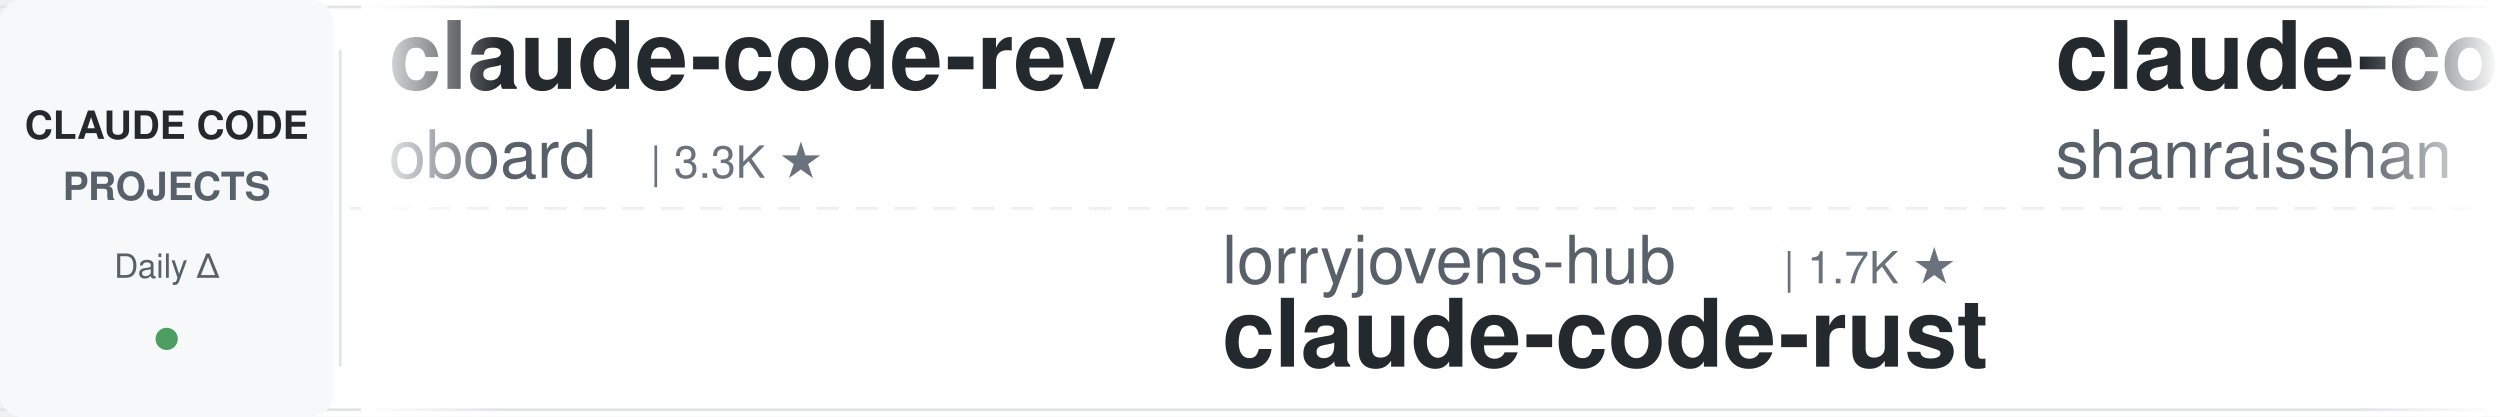
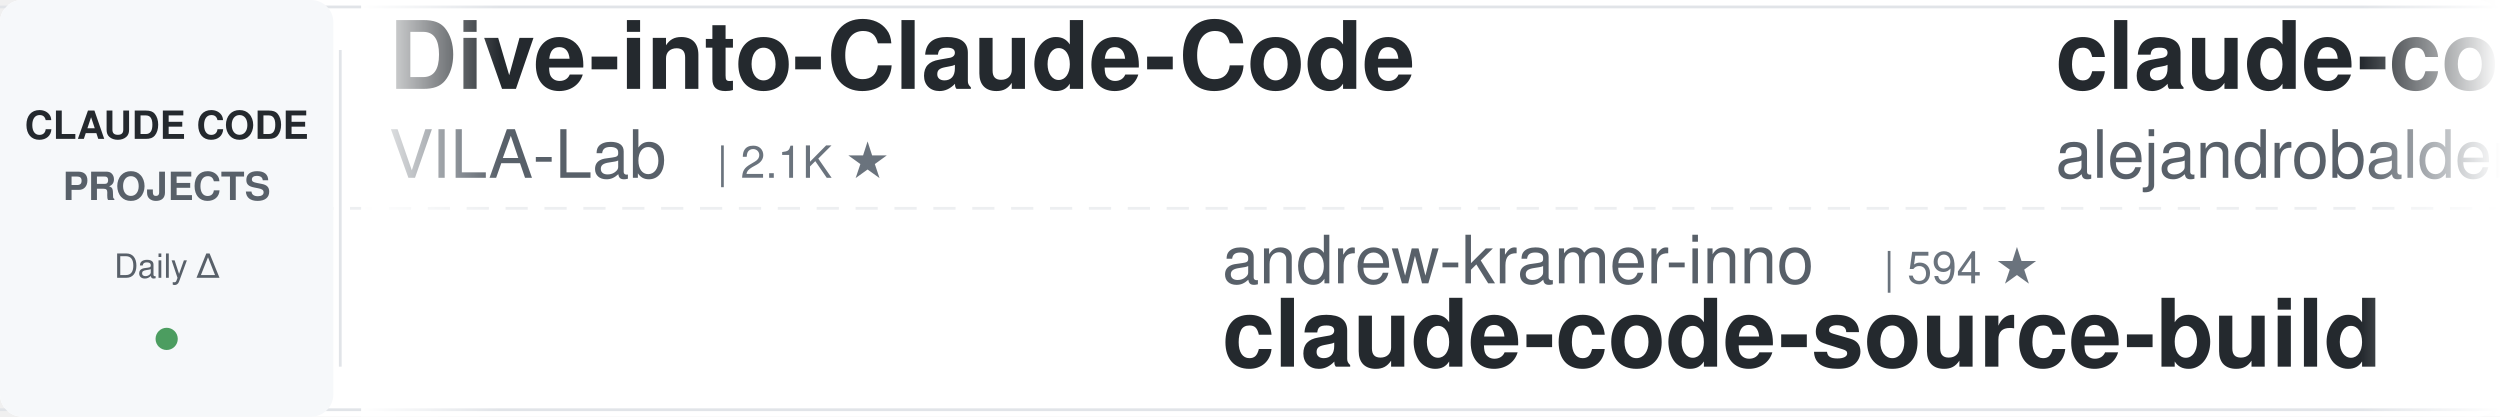
<svg xmlns="http://www.w3.org/2000/svg" width="900" height="150">
  <defs>
    <linearGradient id="leftFade" x1="0%" y1="0%" x2="100%" y2="0%">
      <stop offset="0%" style="stop-color:#ffffff;stop-opacity:1" />
      <stop offset="100%" style="stop-color:#ffffff;stop-opacity:0" />
    </linearGradient>
    <linearGradient id="rightFade" x1="0%" y1="0%" x2="100%" y2="0%">
      <stop offset="0%" style="stop-color:#ffffff;stop-opacity:0" />
      <stop offset="100%" style="stop-color:#ffffff;stop-opacity:1" />
    </linearGradient>
  </defs>
  <rect width="900" height="150" fill="#ffffff" rx="8" />
  <rect x="0" y="2" width="900" height="1" fill="#e1e4e8" />
  <rect x="0" y="147" width="900" height="1" fill="#e1e4e8" />
  <line x1="0" y1="75" x2="900" y2="75" stroke="#e1e4e8" stroke-width="1" stroke-dasharray="8 6" opacity="0.6" />
  <rect x="0" y="0" width="120" height="150" fill="#f6f8fa" rx="8" />
  <text x="60" y="50" font-family="-apple-system, BlinkMacSystemFont, 'Segoe UI', Helvetica, Arial, sans-serif" font-size="14" font-weight="600" fill="#24292e" text-anchor="middle">CLAUDE CODE</text>
  <text x="60" y="72" font-family="-apple-system, BlinkMacSystemFont, 'Segoe UI', Helvetica, Arial, sans-serif" font-size="14" font-weight="600" fill="#586069" text-anchor="middle">PROJECTS</text>
  <text x="60" y="100" font-family="-apple-system, BlinkMacSystemFont, 'Segoe UI', Helvetica, Arial, sans-serif" font-size="12" font-weight="500" fill="#586069" text-anchor="middle">Daily Δ</text>
  <circle cx="60" cy="122" r="4" fill="#22863a" opacity="0.8" />
  <rect x="122" y="18" width="1" height="114" fill="#e1e4e8" />
  <clipPath id="tickerClip">
    <rect x="130" y="0" width="770" height="150" />
  </clipPath>
  <g clip-path="url(#tickerClip)">
    <g id="tickerItems">
      <animateTransform attributeName="transform" attributeType="XML" type="translate" from="0 0" to="-3000 0" dur="54s" repeatCount="indefinite" />
      <g transform="translate(0, 0)">
-         <text x="140" y="32" font-family="-apple-system, BlinkMacSystemFont, 'Segoe UI', Helvetica, Arial, sans-serif" font-size="34" font-weight="600" fill="#24292e">claude-code-rev</text>
-         <text x="140" y="64" font-family="-apple-system, BlinkMacSystemFont, 'Segoe UI', Helvetica, Arial, sans-serif" font-size="24" font-weight="400" fill="#586069">oboard</text>
-         <text x="234" y="64" font-family="-apple-system, BlinkMacSystemFont, 'Segoe UI', Helvetica, Arial, sans-serif" font-size="16" font-weight="500" fill="#6a737d">| 3.3K ★</text>
+         <text x="140" y="32" font-family="-apple-system, BlinkMacSystemFont, 'Segoe UI', Helvetica, Arial, sans-serif" font-size="34" font-weight="600" fill="#24292e">Dive-into-Claude-Code</text>
+         <text x="140" y="64" font-family="-apple-system, BlinkMacSystemFont, 'Segoe UI', Helvetica, Arial, sans-serif" font-size="24" font-weight="400" fill="#586069">VILA-Lab</text>
+         <text x="258" y="64" font-family="-apple-system, BlinkMacSystemFont, 'Segoe UI', Helvetica, Arial, sans-serif" font-size="16" font-weight="500" fill="#6a737d">| 2.1K ★</text>
      </g>
      <g transform="translate(300, 0)">
-         <text x="140" y="102" font-family="-apple-system, BlinkMacSystemFont, 'Segoe UI', Helvetica, Arial, sans-serif" font-size="24" font-weight="400" fill="#586069">lorryjovens-hub</text>
-         <text x="342" y="102" font-family="-apple-system, BlinkMacSystemFont, 'Segoe UI', Helvetica, Arial, sans-serif" font-size="16" font-weight="500" fill="#6a737d">| 1.7K ★</text>
-         <text x="140" y="132" font-family="-apple-system, BlinkMacSystemFont, 'Segoe UI', Helvetica, Arial, sans-serif" font-size="34" font-weight="600" fill="#24292e">claude-code-rust</text>
+         <text x="140" y="102" font-family="-apple-system, BlinkMacSystemFont, 'Segoe UI', Helvetica, Arial, sans-serif" font-size="24" font-weight="400" fill="#586069">andrew-kramer-inno</text>
+         <text x="378" y="102" font-family="-apple-system, BlinkMacSystemFont, 'Segoe UI', Helvetica, Arial, sans-serif" font-size="16" font-weight="500" fill="#6a737d">| 594 ★</text>
+         <text x="140" y="132" font-family="-apple-system, BlinkMacSystemFont, 'Segoe UI', Helvetica, Arial, sans-serif" font-size="34" font-weight="600" fill="#24292e">claude-code-source-build</text>
      </g>
      <g transform="translate(600, 0)">
-         <text x="140" y="32" font-family="-apple-system, BlinkMacSystemFont, 'Segoe UI', Helvetica, Arial, sans-serif" font-size="34" font-weight="600" fill="#24292e">claude-code-best-practic...</text>
-         <text x="140" y="64" font-family="-apple-system, BlinkMacSystemFont, 'Segoe UI', Helvetica, Arial, sans-serif" font-size="24" font-weight="400" fill="#586069">shanraisshan</text>
-         <text x="306" y="64" font-family="-apple-system, BlinkMacSystemFont, 'Segoe UI', Helvetica, Arial, sans-serif" font-size="16" font-weight="500" fill="#6a737d">| 64.9K ★</text>
+         <text x="140" y="32" font-family="-apple-system, BlinkMacSystemFont, 'Segoe UI', Helvetica, Arial, sans-serif" font-size="34" font-weight="600" fill="#24292e">claude-code-from-source</text>
+         <text x="140" y="64" font-family="-apple-system, BlinkMacSystemFont, 'Segoe UI', Helvetica, Arial, sans-serif" font-size="24" font-weight="400" fill="#586069">alejandrobalderas</text>
+         <text x="366" y="64" font-family="-apple-system, BlinkMacSystemFont, 'Segoe UI', Helvetica, Arial, sans-serif" font-size="16" font-weight="500" fill="#6a737d">| 2.8K ★</text>
      </g>
      <g transform="translate(900, 0)">
+         <text x="140" y="102" font-family="-apple-system, BlinkMacSystemFont, 'Segoe UI', Helvetica, Arial, sans-serif" font-size="24" font-weight="400" fill="#586069">anthropics</text>
+         <text x="282" y="102" font-family="-apple-system, BlinkMacSystemFont, 'Segoe UI', Helvetica, Arial, sans-serif" font-size="16" font-weight="500" fill="#6a737d">| 8.7K ★</text>
+         <text x="140" y="132" font-family="-apple-system, BlinkMacSystemFont, 'Segoe UI', Helvetica, Arial, sans-serif" font-size="34" font-weight="600" fill="#24292e">claude-code-action</text>
+       </g>
+       <g transform="translate(1200, 0)">
+         <text x="140" y="32" font-family="-apple-system, BlinkMacSystemFont, 'Segoe UI', Helvetica, Arial, sans-serif" font-size="34" font-weight="600" fill="#24292e">learn-claude-code</text>
+         <text x="140" y="64" font-family="-apple-system, BlinkMacSystemFont, 'Segoe UI', Helvetica, Arial, sans-serif" font-size="24" font-weight="400" fill="#586069">shareAI-lab</text>
+         <text x="294" y="64" font-family="-apple-system, BlinkMacSystemFont, 'Segoe UI', Helvetica, Arial, sans-serif" font-size="16" font-weight="500" fill="#6a737d">| 75.0K ★</text>
+       </g>
+       <g transform="translate(1500, 0)">
+         <text x="140" y="102" font-family="-apple-system, BlinkMacSystemFont, 'Segoe UI', Helvetica, Arial, sans-serif" font-size="24" font-weight="400" fill="#586069">AprilNEA</text>
+         <text x="258" y="102" font-family="-apple-system, BlinkMacSystemFont, 'Segoe UI', Helvetica, Arial, sans-serif" font-size="16" font-weight="500" fill="#6a737d">| 391 ★</text>
+         <text x="140" y="132" font-family="-apple-system, BlinkMacSystemFont, 'Segoe UI', Helvetica, Arial, sans-serif" font-size="34" font-weight="600" fill="#24292e">claude-code-source</text>
+       </g>
+       <g transform="translate(1800, 0)">
+         <text x="140" y="32" font-family="-apple-system, BlinkMacSystemFont, 'Segoe UI', Helvetica, Arial, sans-serif" font-size="34" font-weight="600" fill="#24292e">claude-code-hub</text>
+         <text x="140" y="64" font-family="-apple-system, BlinkMacSystemFont, 'Segoe UI', Helvetica, Arial, sans-serif" font-size="24" font-weight="400" fill="#586069">ding113</text>
+         <text x="246" y="64" font-family="-apple-system, BlinkMacSystemFont, 'Segoe UI', Helvetica, Arial, sans-serif" font-size="16" font-weight="500" fill="#6a737d">| 3.3K ★</text>
+       </g>
+       <g transform="translate(2100, 0)">
        <text x="140" y="102" font-family="-apple-system, BlinkMacSystemFont, 'Segoe UI', Helvetica, Arial, sans-serif" font-size="24" font-weight="400" fill="#586069">1rgs</text>
        <text x="210" y="102" font-family="-apple-system, BlinkMacSystemFont, 'Segoe UI', Helvetica, Arial, sans-serif" font-size="16" font-weight="500" fill="#6a737d">| 3.7K ★</text>
        <text x="140" y="132" font-family="-apple-system, BlinkMacSystemFont, 'Segoe UI', Helvetica, Arial, sans-serif" font-size="34" font-weight="600" fill="#24292e">claude-code-proxy</text>
      </g>
-       <g transform="translate(1200, 0)">
-         <text x="140" y="32" font-family="-apple-system, BlinkMacSystemFont, 'Segoe UI', Helvetica, Arial, sans-serif" font-size="34" font-weight="600" fill="#24292e">Claude-Code-Game-Studios</text>
-         <text x="140" y="64" font-family="-apple-system, BlinkMacSystemFont, 'Segoe UI', Helvetica, Arial, sans-serif" font-size="24" font-weight="400" fill="#586069">Donchitos</text>
-         <text x="270" y="64" font-family="-apple-system, BlinkMacSystemFont, 'Segoe UI', Helvetica, Arial, sans-serif" font-size="16" font-weight="500" fill="#6a737d">| 24.4K ★</text>
-       </g>
-       <g transform="translate(1500, 0)">
-         <text x="140" y="102" font-family="-apple-system, BlinkMacSystemFont, 'Segoe UI', Helvetica, Arial, sans-serif" font-size="24" font-weight="400" fill="#586069">hangsman</text>
-         <text x="258" y="102" font-family="-apple-system, BlinkMacSystemFont, 'Segoe UI', Helvetica, Arial, sans-serif" font-size="16" font-weight="500" fill="#6a737d">| 790 ★</text>
-         <text x="140" y="132" font-family="-apple-system, BlinkMacSystemFont, 'Segoe UI', Helvetica, Arial, sans-serif" font-size="34" font-weight="600" fill="#24292e">claude-code-source</text>
-       </g>
-       <g transform="translate(1800, 0)">
-         <text x="140" y="32" font-family="-apple-system, BlinkMacSystemFont, 'Segoe UI', Helvetica, Arial, sans-serif" font-size="34" font-weight="600" fill="#24292e">awesome-claude-code-tool...</text>
-         <text x="140" y="64" font-family="-apple-system, BlinkMacSystemFont, 'Segoe UI', Helvetica, Arial, sans-serif" font-size="24" font-weight="400" fill="#586069">rohitg00</text>
-         <text x="258" y="64" font-family="-apple-system, BlinkMacSystemFont, 'Segoe UI', Helvetica, Arial, sans-serif" font-size="16" font-weight="500" fill="#6a737d">| 2.5K ★</text>
-       </g>
-       <g transform="translate(2100, 0)">
-         <text x="140" y="102" font-family="-apple-system, BlinkMacSystemFont, 'Segoe UI', Helvetica, Arial, sans-serif" font-size="24" font-weight="400" fill="#586069">FlorianBruniaux</text>
-         <text x="342" y="102" font-family="-apple-system, BlinkMacSystemFont, 'Segoe UI', Helvetica, Arial, sans-serif" font-size="16" font-weight="500" fill="#6a737d">| 5.8K ★</text>
-         <text x="140" y="132" font-family="-apple-system, BlinkMacSystemFont, 'Segoe UI', Helvetica, Arial, sans-serif" font-size="34" font-weight="600" fill="#24292e">claude-code-ultimate-gui...</text>
-       </g>
      <g transform="translate(2400, 0)">
-         <text x="140" y="32" font-family="-apple-system, BlinkMacSystemFont, 'Segoe UI', Helvetica, Arial, sans-serif" font-size="34" font-weight="600" fill="#24292e">claude-code-hooks-master...</text>
-         <text x="140" y="64" font-family="-apple-system, BlinkMacSystemFont, 'Segoe UI', Helvetica, Arial, sans-serif" font-size="24" font-weight="400" fill="#586069">disler</text>
-         <text x="234" y="64" font-family="-apple-system, BlinkMacSystemFont, 'Segoe UI', Helvetica, Arial, sans-serif" font-size="16" font-weight="500" fill="#6a737d">| 3.9K ★</text>
+         <text x="140" y="32" font-family="-apple-system, BlinkMacSystemFont, 'Segoe UI', Helvetica, Arial, sans-serif" font-size="34" font-weight="600" fill="#24292e">awesome-claude-code</text>
+         <text x="140" y="64" font-family="-apple-system, BlinkMacSystemFont, 'Segoe UI', Helvetica, Arial, sans-serif" font-size="24" font-weight="400" fill="#586069">jqueryscript</text>
+         <text x="306" y="64" font-family="-apple-system, BlinkMacSystemFont, 'Segoe UI', Helvetica, Arial, sans-serif" font-size="16" font-weight="500" fill="#6a737d">| 502 ★</text>
      </g>
      <g transform="translate(2700, 0)">
-         <text x="140" y="102" font-family="-apple-system, BlinkMacSystemFont, 'Segoe UI', Helvetica, Arial, sans-serif" font-size="24" font-weight="400" fill="#586069">xu-xiang</text>
-         <text x="258" y="102" font-family="-apple-system, BlinkMacSystemFont, 'Segoe UI', Helvetica, Arial, sans-serif" font-size="16" font-weight="500" fill="#6a737d">| 1.9K ★</text>
-         <text x="140" y="132" font-family="-apple-system, BlinkMacSystemFont, 'Segoe UI', Helvetica, Arial, sans-serif" font-size="34" font-weight="600" fill="#24292e">everything-claude-code-z...</text>
+         <text x="140" y="102" font-family="-apple-system, BlinkMacSystemFont, 'Segoe UI', Helvetica, Arial, sans-serif" font-size="24" font-weight="400" fill="#586069">Njengah</text>
+         <text x="246" y="102" font-family="-apple-system, BlinkMacSystemFont, 'Segoe UI', Helvetica, Arial, sans-serif" font-size="16" font-weight="500" fill="#6a737d">| 1.9K ★</text>
+         <text x="140" y="132" font-family="-apple-system, BlinkMacSystemFont, 'Segoe UI', Helvetica, Arial, sans-serif" font-size="34" font-weight="600" fill="#24292e">claude-code-cheat-sheet</text>
      </g>
      <g transform="translate(3000, 0)">
-         <text x="140" y="32" font-family="-apple-system, BlinkMacSystemFont, 'Segoe UI', Helvetica, Arial, sans-serif" font-size="34" font-weight="600" fill="#24292e">claude-code-rev</text>
-         <text x="140" y="64" font-family="-apple-system, BlinkMacSystemFont, 'Segoe UI', Helvetica, Arial, sans-serif" font-size="24" font-weight="400" fill="#586069">oboard</text>
-         <text x="234" y="64" font-family="-apple-system, BlinkMacSystemFont, 'Segoe UI', Helvetica, Arial, sans-serif" font-size="16" font-weight="500" fill="#6a737d">| 3.3K ★</text>
+         <text x="140" y="32" font-family="-apple-system, BlinkMacSystemFont, 'Segoe UI', Helvetica, Arial, sans-serif" font-size="34" font-weight="600" fill="#24292e">Dive-into-Claude-Code</text>
+         <text x="140" y="64" font-family="-apple-system, BlinkMacSystemFont, 'Segoe UI', Helvetica, Arial, sans-serif" font-size="24" font-weight="400" fill="#586069">VILA-Lab</text>
+         <text x="258" y="64" font-family="-apple-system, BlinkMacSystemFont, 'Segoe UI', Helvetica, Arial, sans-serif" font-size="16" font-weight="500" fill="#6a737d">| 2.1K ★</text>
      </g>
      <g transform="translate(3300, 0)">
-         <text x="140" y="102" font-family="-apple-system, BlinkMacSystemFont, 'Segoe UI', Helvetica, Arial, sans-serif" font-size="24" font-weight="400" fill="#586069">lorryjovens-hub</text>
-         <text x="342" y="102" font-family="-apple-system, BlinkMacSystemFont, 'Segoe UI', Helvetica, Arial, sans-serif" font-size="16" font-weight="500" fill="#6a737d">| 1.7K ★</text>
-         <text x="140" y="132" font-family="-apple-system, BlinkMacSystemFont, 'Segoe UI', Helvetica, Arial, sans-serif" font-size="34" font-weight="600" fill="#24292e">claude-code-rust</text>
+         <text x="140" y="102" font-family="-apple-system, BlinkMacSystemFont, 'Segoe UI', Helvetica, Arial, sans-serif" font-size="24" font-weight="400" fill="#586069">andrew-kramer-inno</text>
+         <text x="378" y="102" font-family="-apple-system, BlinkMacSystemFont, 'Segoe UI', Helvetica, Arial, sans-serif" font-size="16" font-weight="500" fill="#6a737d">| 594 ★</text>
+         <text x="140" y="132" font-family="-apple-system, BlinkMacSystemFont, 'Segoe UI', Helvetica, Arial, sans-serif" font-size="34" font-weight="600" fill="#24292e">claude-code-source-build</text>
      </g>
      <g transform="translate(3600, 0)">
-         <text x="140" y="32" font-family="-apple-system, BlinkMacSystemFont, 'Segoe UI', Helvetica, Arial, sans-serif" font-size="34" font-weight="600" fill="#24292e">claude-code-best-practic...</text>
-         <text x="140" y="64" font-family="-apple-system, BlinkMacSystemFont, 'Segoe UI', Helvetica, Arial, sans-serif" font-size="24" font-weight="400" fill="#586069">shanraisshan</text>
-         <text x="306" y="64" font-family="-apple-system, BlinkMacSystemFont, 'Segoe UI', Helvetica, Arial, sans-serif" font-size="16" font-weight="500" fill="#6a737d">| 64.9K ★</text>
+         <text x="140" y="32" font-family="-apple-system, BlinkMacSystemFont, 'Segoe UI', Helvetica, Arial, sans-serif" font-size="34" font-weight="600" fill="#24292e">claude-code-from-source</text>
+         <text x="140" y="64" font-family="-apple-system, BlinkMacSystemFont, 'Segoe UI', Helvetica, Arial, sans-serif" font-size="24" font-weight="400" fill="#586069">alejandrobalderas</text>
+         <text x="366" y="64" font-family="-apple-system, BlinkMacSystemFont, 'Segoe UI', Helvetica, Arial, sans-serif" font-size="16" font-weight="500" fill="#6a737d">| 2.8K ★</text>
      </g>
      <g transform="translate(3900, 0)">
-         <text x="140" y="102" font-family="-apple-system, BlinkMacSystemFont, 'Segoe UI', Helvetica, Arial, sans-serif" font-size="24" font-weight="400" fill="#586069">1rgs</text>
-         <text x="210" y="102" font-family="-apple-system, BlinkMacSystemFont, 'Segoe UI', Helvetica, Arial, sans-serif" font-size="16" font-weight="500" fill="#6a737d">| 3.7K ★</text>
-         <text x="140" y="132" font-family="-apple-system, BlinkMacSystemFont, 'Segoe UI', Helvetica, Arial, sans-serif" font-size="34" font-weight="600" fill="#24292e">claude-code-proxy</text>
+         <text x="140" y="102" font-family="-apple-system, BlinkMacSystemFont, 'Segoe UI', Helvetica, Arial, sans-serif" font-size="24" font-weight="400" fill="#586069">anthropics</text>
+         <text x="282" y="102" font-family="-apple-system, BlinkMacSystemFont, 'Segoe UI', Helvetica, Arial, sans-serif" font-size="16" font-weight="500" fill="#6a737d">| 8.7K ★</text>
+         <text x="140" y="132" font-family="-apple-system, BlinkMacSystemFont, 'Segoe UI', Helvetica, Arial, sans-serif" font-size="34" font-weight="600" fill="#24292e">claude-code-action</text>
      </g>
    </g>
  </g>
  <rect x="130" y="0" width="50" height="150" fill="url(#leftFade)" />
  <rect x="850" y="0" width="50" height="150" fill="url(#rightFade)" />
</svg>
